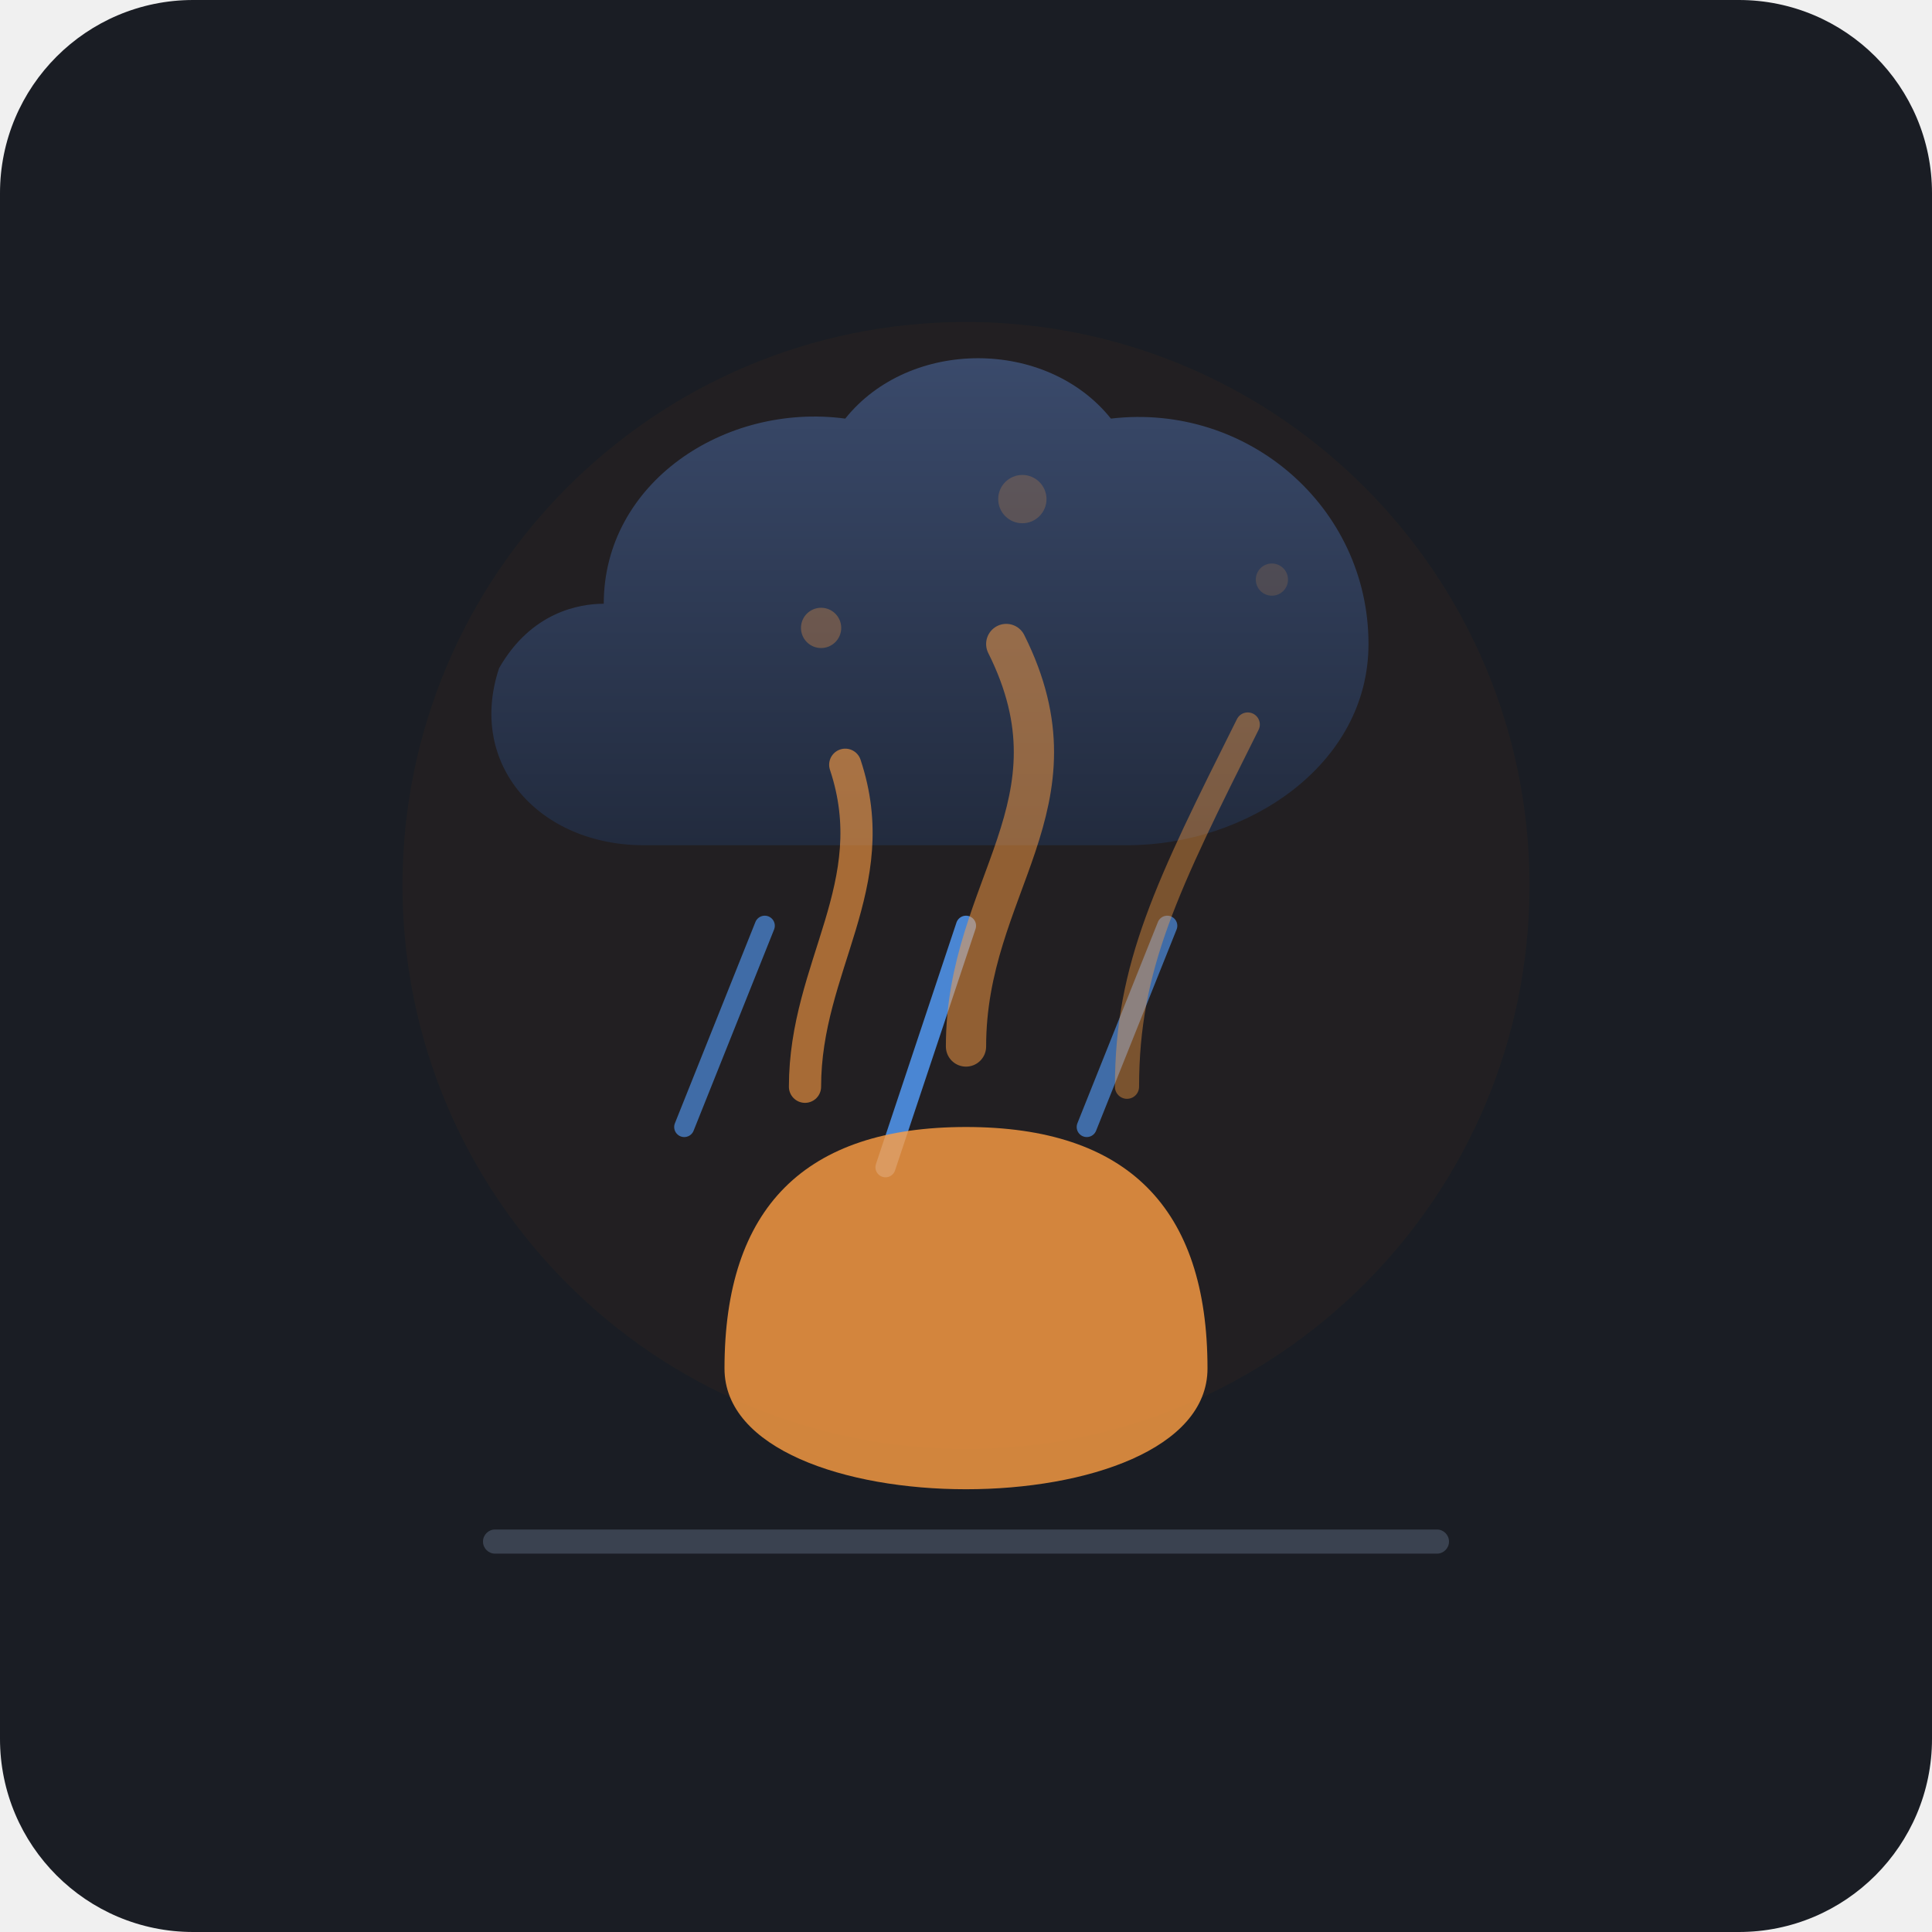
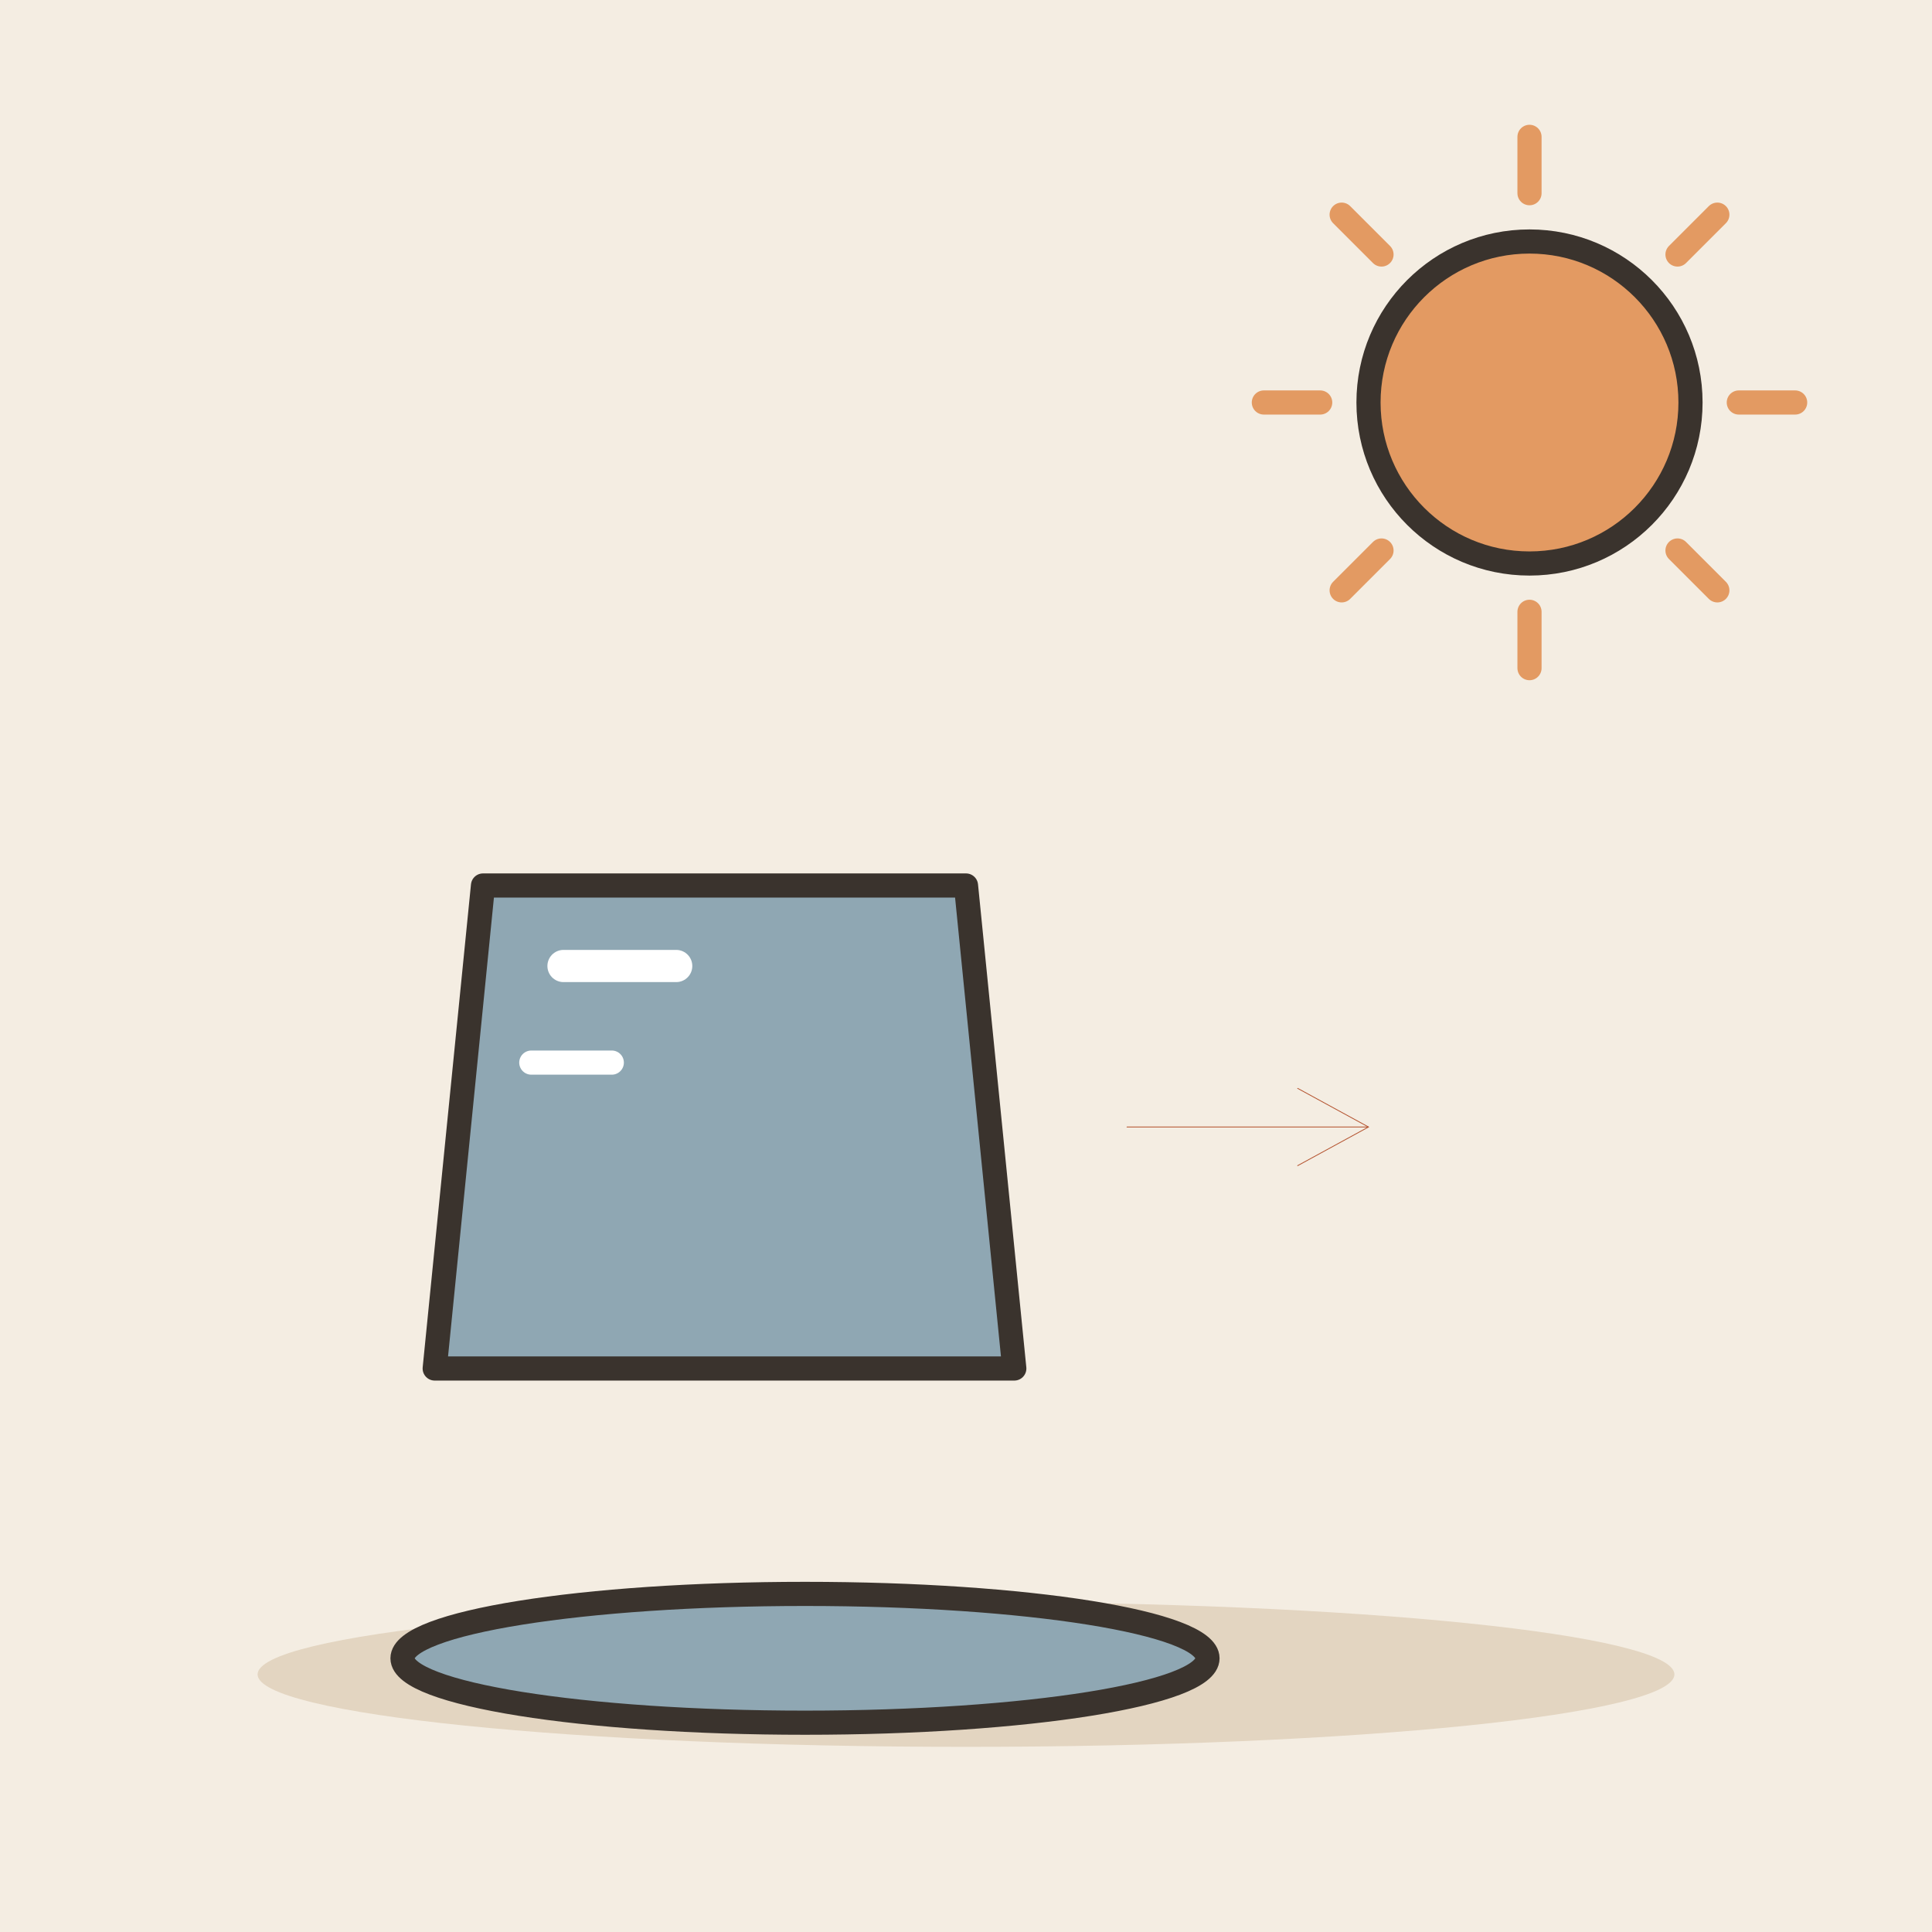
- <svg xmlns="http://www.w3.org/2000/svg" width="240" height="240" viewBox="0 0 240 240">
-   <rect width="240" height="240" rx="24" fill="#1A1D24" />
-   <defs>
-     <linearGradient id="cloudGrad" x1="0%" y1="0%" x2="0%" y2="100%">
-       <stop offset="0%" stop-color="#3A4A6B" />
-       <stop offset="100%" stop-color="#222B3E" />
-     </linearGradient>
-     <linearGradient id="fadeGrad" x1="0%" y1="0%" x2="0%" y2="100%">
-       <stop offset="0%" stop-color="#FF9F43" stop-opacity="0.9" />
-       <stop offset="100%" stop-color="#FF9F43" stop-opacity="0" />
-     </linearGradient>
-   </defs>
-   <circle cx="120" cy="110" r="70" fill="#2E241E" opacity="0.4" />
-   <path d="M75 75 C75 60 90 50 105 52 C113 42 130 42 138 52 C155 50 170 63 170 80 C170 95 155 105 140 105 L80 105 C67 105 58 95 62 83 C66 76 72 75 75 75 Z" fill="url(#cloudGrad)" />
-   <line x1="95" y1="115" x2="85" y2="140" stroke="#54A0FF" stroke-width="2.5" stroke-linecap="round" opacity="0.6" />
-   <line x1="120" y1="115" x2="110" y2="145" stroke="#54A0FF" stroke-width="2.5" stroke-linecap="round" opacity="0.8" />
-   <line x1="145" y1="115" x2="135" y2="140" stroke="#54A0FF" stroke-width="2.5" stroke-linecap="round" opacity="0.6" />
-   <path d="M 90 170 C 90 150 100 140 120 140 C 140 140 150 150 150 170 C 150 190 90 190 90 170 Z" fill="#FF9F43" opacity="0.8" />
-   <path d="M100 135 C100 120 110 110 105 95" stroke="#FF9F43" stroke-width="4" stroke-linecap="round" fill="none" opacity="0.6" />
-   <path d="M120 130 C120 110 135 100 125 80" stroke="#FF9F43" stroke-width="5" stroke-linecap="round" fill="none" opacity="0.5" />
-   <path d="M140 135 C140 120 145 110 155 90" stroke="#FF9F43" stroke-width="3" stroke-linecap="round" fill="none" opacity="0.4" />
-   <circle cx="102" cy="78" r="2.5" fill="#FF9F43" opacity="0.3" />
-   <circle cx="127" cy="62" r="3" fill="#FF9F43" opacity="0.2" />
-   <circle cx="158" cy="72" r="2" fill="#FF9F43" opacity="0.15" />
-   <rect x="60" y="190" width="120" height="3" rx="1.5" fill="#3A4250" />
+ <svg xmlns="http://www.w3.org/2000/svg" viewBox="0 0 240 240" data-style="editorial">
+   <rect width="240" height="240" fill="#F4EDE2" />
+   <ellipse cx="120" cy="208" rx="88" ry="9" fill="#E3D5C1" />
+   <g transform="translate(90 140)">
+     <path d="M-30 -30L30 -30L36 30L-36 30Z" fill="#8FA7B3" stroke="#3A332D" stroke-width="3" stroke-linecap="round" stroke-linejoin="round" />
+     <path d="M-20 -20L-6 -20" fill="none" stroke="#FFFFFF" stroke-width="4" stroke-linecap="round" stroke-linejoin="round" />
+     <path d="M-24 -8L-14 -8" fill="none" stroke="#FFFFFF" stroke-width="3" stroke-linecap="round" stroke-linejoin="round" />
+   </g>
+   <path d="M216 50L223 50" stroke="#E39A62" stroke-width="3" stroke-linecap="round" fill="none" />
+   <path d="M208.385 68.385L213.335 73.335" stroke="#E39A62" stroke-width="3" stroke-linecap="round" fill="none" />
+   <path d="M190 76L190 83" stroke="#E39A62" stroke-width="3" stroke-linecap="round" fill="none" />
+   <path d="M171.615 68.385L166.665 73.335" stroke="#E39A62" stroke-width="3" stroke-linecap="round" fill="none" />
+   <path d="M164 50L157 50" stroke="#E39A62" stroke-width="3" stroke-linecap="round" fill="none" />
+   <path d="M171.615 31.615L166.665 26.666" stroke="#E39A62" stroke-width="3" stroke-linecap="round" fill="none" />
+   <path d="M190 24L190 17" stroke="#E39A62" stroke-width="3" stroke-linecap="round" fill="none" />
+   <path d="M208.385 31.615L213.335 26.666" stroke="#E39A62" stroke-width="3" stroke-linecap="round" fill="none" />
+   <circle cx="190" cy="50" r="20" fill="#E39A62" stroke="#3A332D" stroke-width="3" stroke-linecap="round" stroke-linejoin="round" />
+   <ellipse cx="100" cy="206" rx="50" ry="8" fill="#8FA7B3" stroke="#3A332D" stroke-width="3" stroke-linecap="round" stroke-linejoin="round" />
+   <path d="M140 140L170 140" stroke="#B4532F" stroke-width="0.1" stroke-linecap="round" fill="none" />
+   <path d="M161.2 144.8L170 140L161.2 135.2" fill="none" stroke="#B4532F" stroke-width="0.1" stroke-linecap="round" stroke-linejoin="round" />
</svg>
